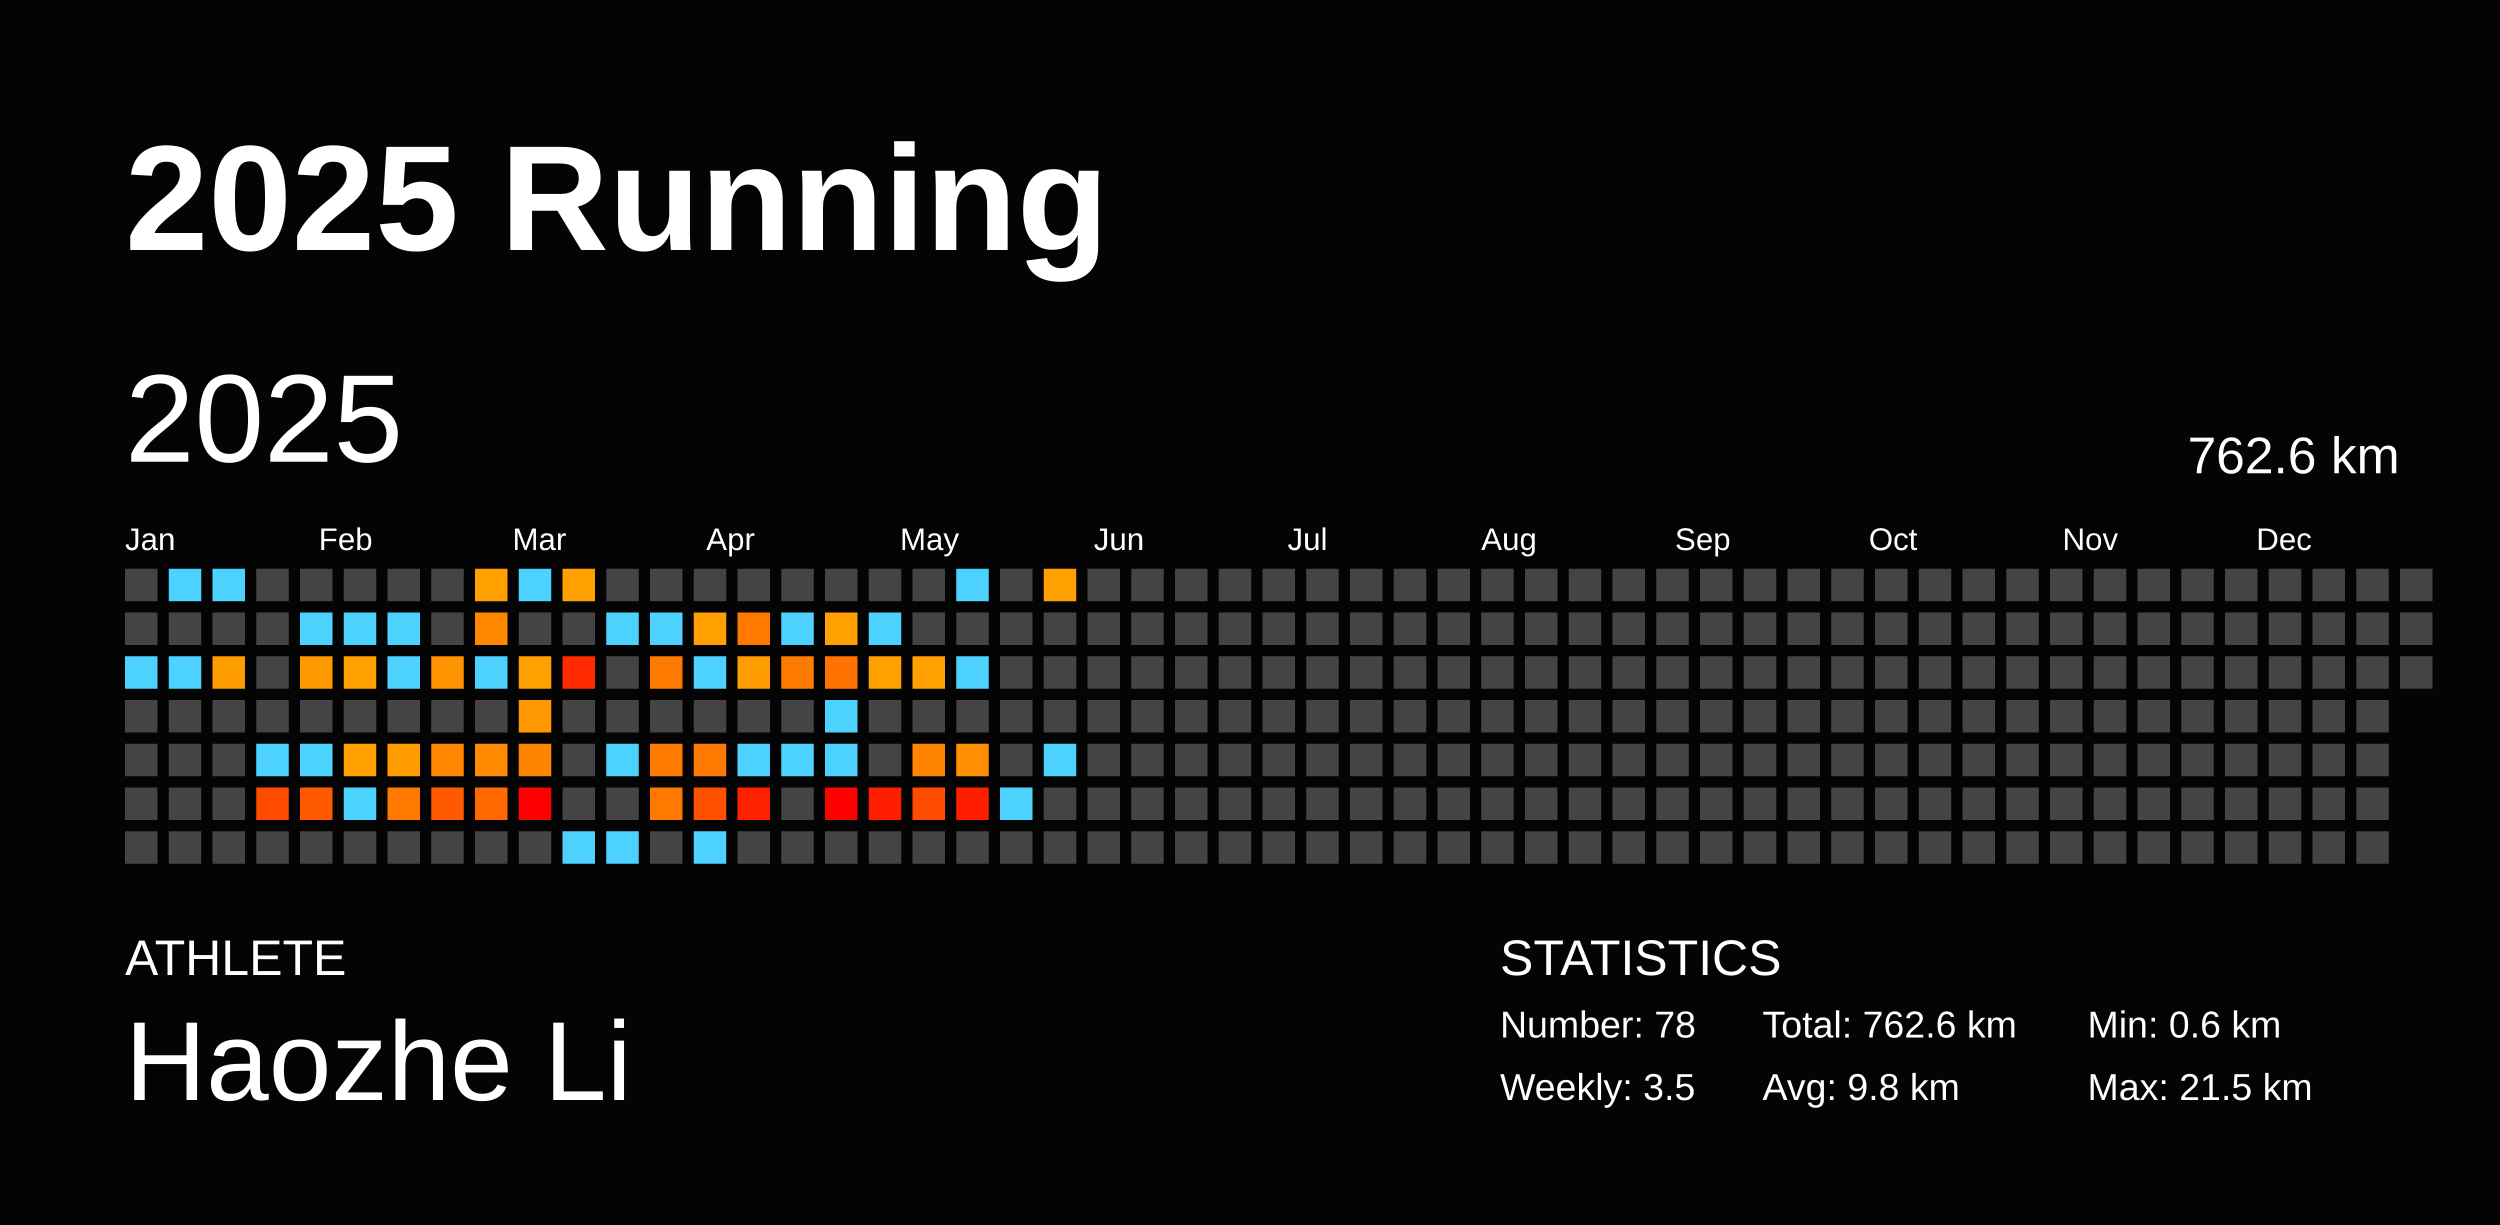
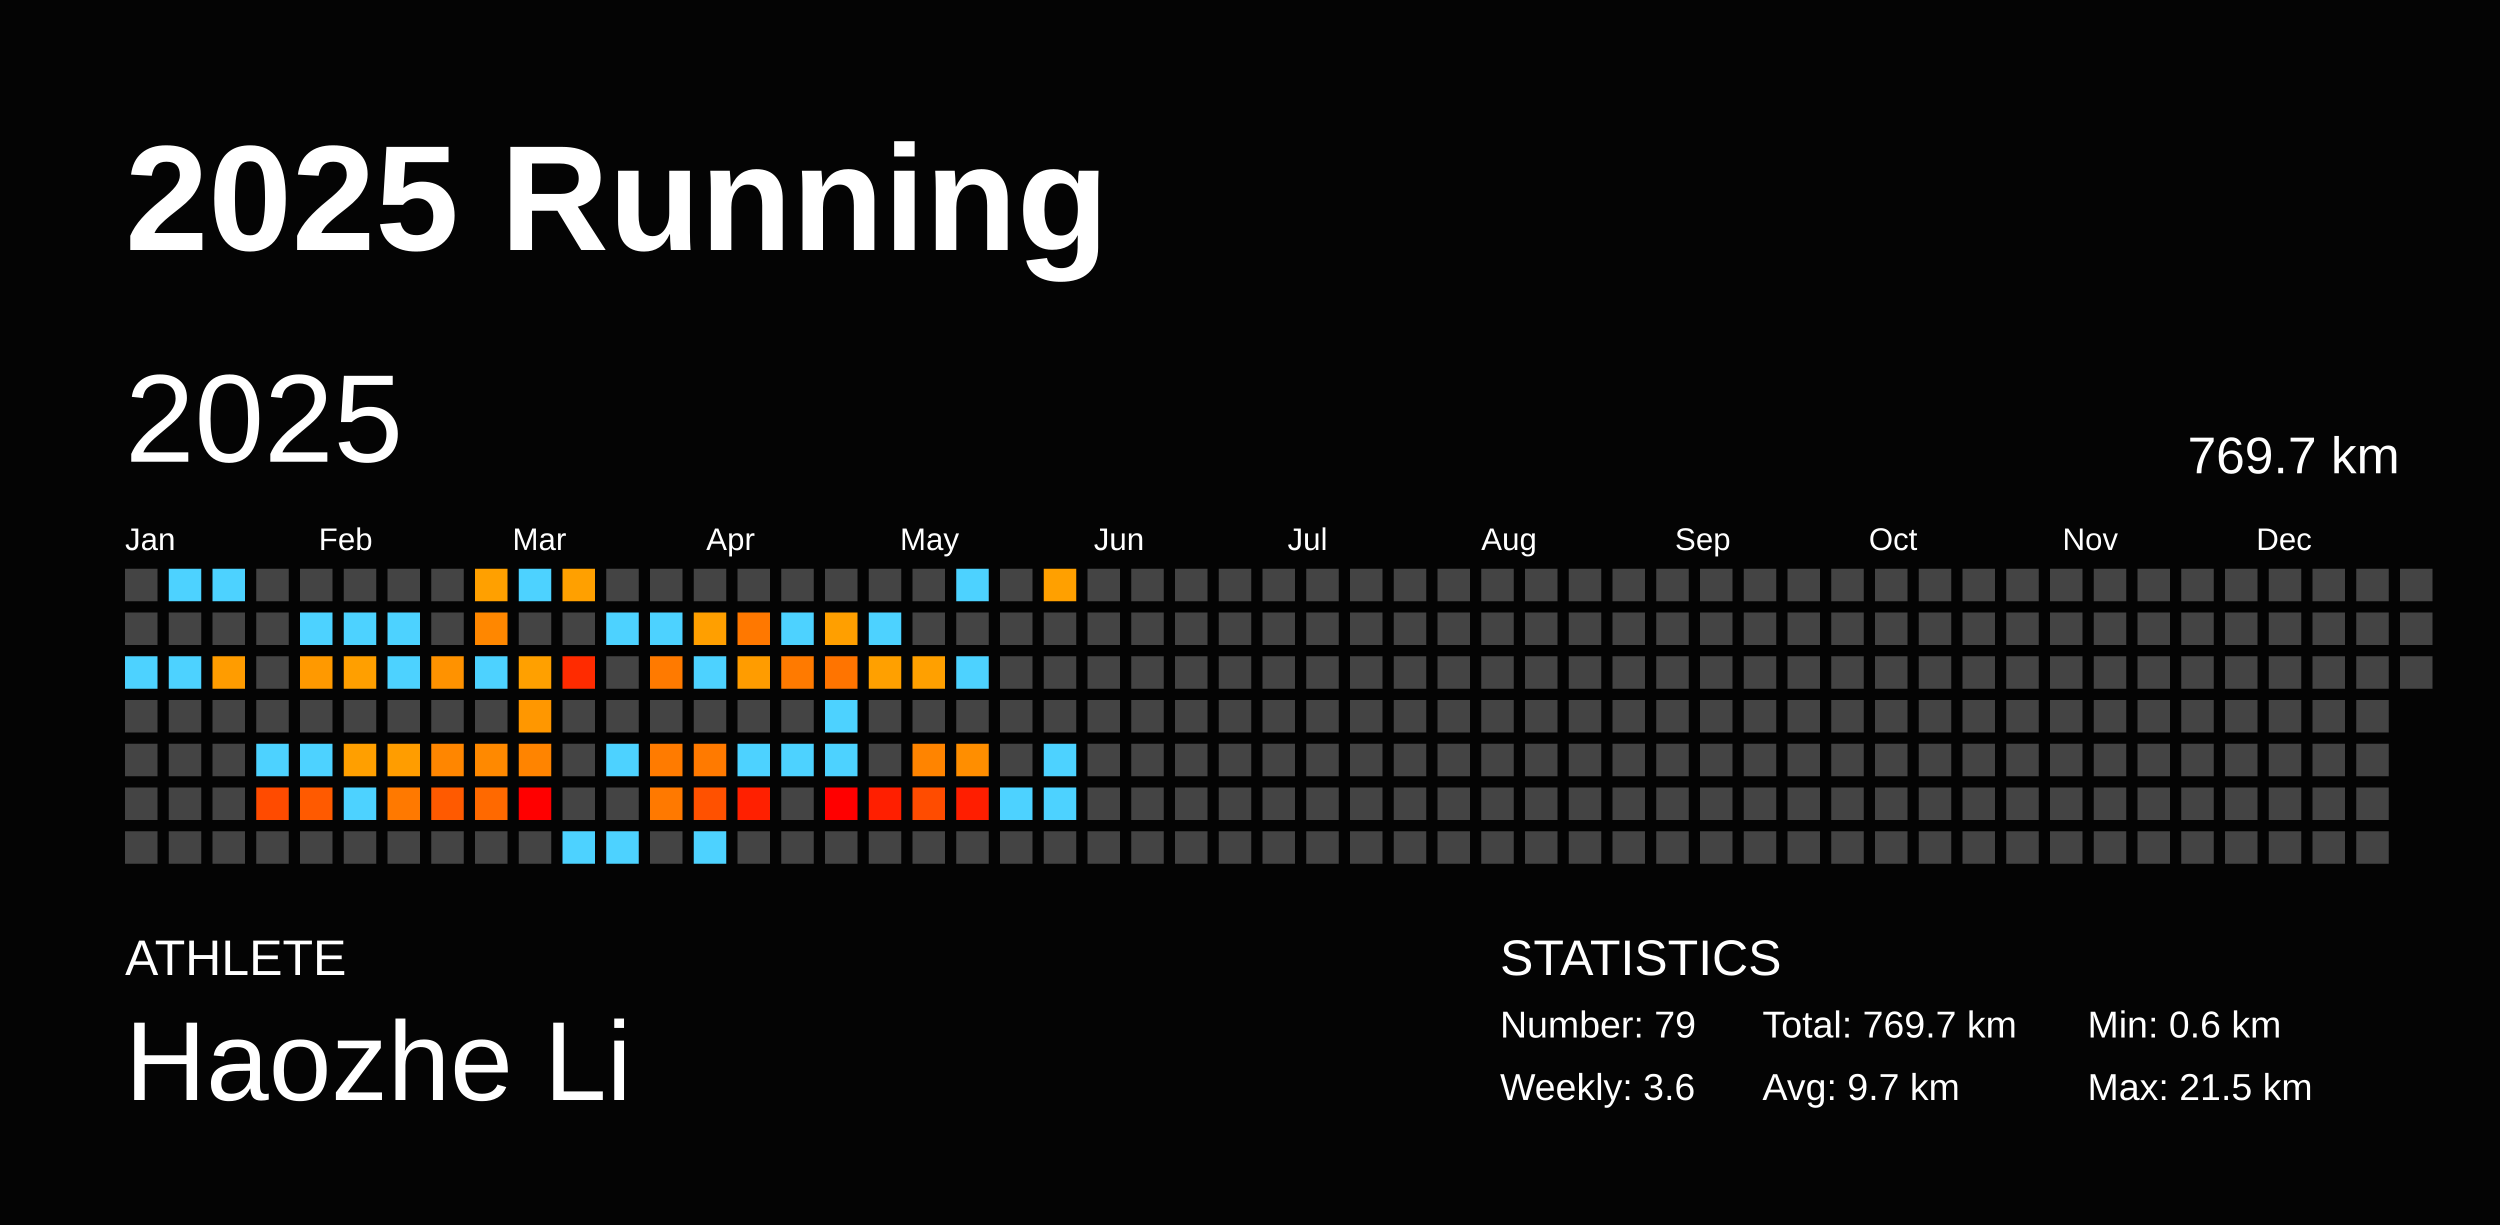
<svg xmlns="http://www.w3.org/2000/svg" baseProfile="full" height="98mm" version="1.1" viewBox="0,0,200,98" width="200mm">
  <defs />
  <rect fill="#040404" height="98" width="200" x="0" y="0" />
  <text fill="#FFFFFF" style="font-size:12px; font-family:Arial; font-weight:bold;" x="10" y="20">2025 Running</text>
  <text fill="#FFFFFF" style="font-size:4px; font-family:Arial" x="10" y="78">ATHLETE</text>
  <text fill="#FFFFFF" style="font-size:9px; font-family:Arial" x="10" y="88">Haozhe Li</text>
  <text fill="#FFFFFF" style="font-size:4px; font-family:Arial" x="120" y="78">STATISTICS</text>
-   <text fill="#FFFFFF" style="font-size:3px; font-family:Arial" x="120" y="83">Number: 78</text>
-   <text fill="#FFFFFF" style="font-size:3px; font-family:Arial" x="120" y="88">Weekly: 3.5</text>
-   <text fill="#FFFFFF" style="font-size:3px; font-family:Arial" x="141" y="83">Total: 762.6 km</text>
-   <text fill="#FFFFFF" style="font-size:3px; font-family:Arial" x="141" y="88">Avg: 9.8 km</text>
+   <text fill="#FFFFFF" style="font-size:3px; font-family:Arial" x="120" y="83">Number: 79</text>
+   <text fill="#FFFFFF" style="font-size:3px; font-family:Arial" x="120" y="88">Weekly: 3.6</text>
+   <text fill="#FFFFFF" style="font-size:3px; font-family:Arial" x="141" y="83">Total: 769.7 km</text>
+   <text fill="#FFFFFF" style="font-size:3px; font-family:Arial" x="141" y="88">Avg: 9.7 km</text>
  <text fill="#FFFFFF" style="font-size:3px; font-family:Arial" x="167" y="83">Min: 0.6 km</text>
  <text fill="#FFFFFF" style="font-size:3px; font-family:Arial" x="167" y="88">Max: 21.5 km</text>
  <text dominant-baseline="hanging" fill="#FFFFFF" style="font-size:10.0px; font-family:Arial;" x="10" y="30">2025</text>
-   <text dominant-baseline="hanging" fill="#FFFFFF" style="font-size:4.125px; font-family:Arial;" x="175" y="35">762.6 km</text>
+   <text dominant-baseline="hanging" fill="#FFFFFF" style="font-size:4.125px; font-family:Arial;" x="175" y="35">769.7 km</text>
  <text fill="#FFFFFF" style="font-size:2.5px; font-family:Arial" x="10.0" y="44">Jan</text>
  <text fill="#FFFFFF" style="font-size:2.5px; font-family:Arial" x="25.5" y="44">Feb</text>
  <text fill="#FFFFFF" style="font-size:2.5px; font-family:Arial" x="41.0" y="44">Mar</text>
  <text fill="#FFFFFF" style="font-size:2.5px; font-family:Arial" x="56.5" y="44">Apr</text>
  <text fill="#FFFFFF" style="font-size:2.5px; font-family:Arial" x="72.0" y="44">May</text>
  <text fill="#FFFFFF" style="font-size:2.5px; font-family:Arial" x="87.5" y="44">Jun</text>
  <text fill="#FFFFFF" style="font-size:2.5px; font-family:Arial" x="103.0" y="44">Jul</text>
  <text fill="#FFFFFF" style="font-size:2.5px; font-family:Arial" x="118.5" y="44">Aug</text>
  <text fill="#FFFFFF" style="font-size:2.5px; font-family:Arial" x="134.0" y="44">Sep</text>
  <text fill="#FFFFFF" style="font-size:2.5px; font-family:Arial" x="149.5" y="44">Oct</text>
  <text fill="#FFFFFF" style="font-size:2.5px; font-family:Arial" x="165.0" y="44">Nov</text>
  <text fill="#FFFFFF" style="font-size:2.5px; font-family:Arial" x="180.5" y="44">Dec</text>
  <rect fill="#444444" height="2.6" width="2.6" x="10.0" y="45.5" />
  <rect fill="#444444" height="2.6" width="2.6" x="10.0" y="49.0" />
  <rect fill="#4dd2ff" height="2.6" width="2.6" x="10.0" y="52.5" />
  <rect fill="#444444" height="2.6" width="2.6" x="10.0" y="56.0" />
  <rect fill="#444444" height="2.6" width="2.6" x="10.0" y="59.5" />
  <rect fill="#444444" height="2.6" width="2.6" x="10.0" y="63.0" />
  <rect fill="#444444" height="2.6" width="2.6" x="10.0" y="66.5" />
  <rect fill="#4dd2ff" height="2.6" width="2.6" x="13.5" y="45.5" />
  <rect fill="#444444" height="2.6" width="2.6" x="13.5" y="49.0" />
  <rect fill="#4dd2ff" height="2.6" width="2.6" x="13.5" y="52.5" />
  <rect fill="#444444" height="2.6" width="2.6" x="13.5" y="56.0" />
  <rect fill="#444444" height="2.6" width="2.6" x="13.5" y="59.5" />
  <rect fill="#444444" height="2.6" width="2.6" x="13.5" y="63.0" />
  <rect fill="#444444" height="2.6" width="2.6" x="13.5" y="66.5" />
  <rect fill="#4dd2ff" height="2.6" width="2.6" x="17.0" y="45.5" />
  <rect fill="#444444" height="2.6" width="2.6" x="17.0" y="49.0" />
  <rect fill="#ff9c00" height="2.6" width="2.6" x="17.0" y="52.5" />
  <rect fill="#444444" height="2.6" width="2.6" x="17.0" y="56.0" />
  <rect fill="#444444" height="2.6" width="2.6" x="17.0" y="59.5" />
  <rect fill="#444444" height="2.6" width="2.6" x="17.0" y="63.0" />
  <rect fill="#444444" height="2.6" width="2.6" x="17.0" y="66.5" />
  <rect fill="#444444" height="2.6" width="2.6" x="20.5" y="45.5" />
  <rect fill="#444444" height="2.6" width="2.6" x="20.5" y="49.0" />
  <rect fill="#444444" height="2.6" width="2.6" x="20.5" y="52.5" />
  <rect fill="#444444" height="2.6" width="2.6" x="20.5" y="56.0" />
  <rect fill="#4dd2ff" height="2.6" width="2.6" x="20.5" y="59.5" />
  <rect fill="#ff4b00" height="2.6" width="2.6" x="20.5" y="63.0" />
  <rect fill="#444444" height="2.6" width="2.6" x="20.5" y="66.5" />
  <rect fill="#444444" height="2.6" width="2.6" x="24.0" y="45.5" />
  <rect fill="#4dd2ff" height="2.6" width="2.6" x="24.0" y="49.0" />
  <rect fill="#ff9900" height="2.6" width="2.6" x="24.0" y="52.5" />
  <rect fill="#444444" height="2.6" width="2.6" x="24.0" y="56.0" />
  <rect fill="#4dd2ff" height="2.6" width="2.6" x="24.0" y="59.5" />
  <rect fill="#ff5a00" height="2.6" width="2.6" x="24.0" y="63.0" />
  <rect fill="#444444" height="2.6" width="2.6" x="24.0" y="66.5" />
  <rect fill="#444444" height="2.6" width="2.6" x="27.5" y="45.5" />
  <rect fill="#4dd2ff" height="2.6" width="2.6" x="27.5" y="49.0" />
  <rect fill="#ff9f00" height="2.6" width="2.6" x="27.5" y="52.5" />
  <rect fill="#444444" height="2.6" width="2.6" x="27.5" y="56.0" />
  <rect fill="#ff9f00" height="2.6" width="2.6" x="27.5" y="59.5" />
  <rect fill="#4dd2ff" height="2.6" width="2.6" x="27.5" y="63.0" />
  <rect fill="#444444" height="2.6" width="2.6" x="27.5" y="66.5" />
  <rect fill="#444444" height="2.6" width="2.6" x="31.0" y="45.5" />
  <rect fill="#4dd2ff" height="2.6" width="2.6" x="31.0" y="49.0" />
  <rect fill="#4dd2ff" height="2.6" width="2.6" x="31.0" y="52.5" />
  <rect fill="#444444" height="2.6" width="2.6" x="31.0" y="56.0" />
  <rect fill="#ff9d00" height="2.6" width="2.6" x="31.0" y="59.5" />
  <rect fill="#ff7900" height="2.6" width="2.6" x="31.0" y="63.0" />
  <rect fill="#444444" height="2.6" width="2.6" x="31.0" y="66.5" />
  <rect fill="#444444" height="2.6" width="2.6" x="34.5" y="45.5" />
  <rect fill="#444444" height="2.6" width="2.6" x="34.5" y="49.0" />
  <rect fill="#ff9200" height="2.6" width="2.6" x="34.5" y="52.5" />
  <rect fill="#444444" height="2.6" width="2.6" x="34.5" y="56.0" />
  <rect fill="#ff8600" height="2.6" width="2.6" x="34.5" y="59.5" />
  <rect fill="#ff5a00" height="2.6" width="2.6" x="34.5" y="63.0" />
  <rect fill="#444444" height="2.6" width="2.6" x="34.5" y="66.5" />
  <rect fill="#ffa000" height="2.6" width="2.6" x="38.0" y="45.5" />
  <rect fill="#ff8700" height="2.6" width="2.6" x="38.0" y="49.0" />
  <rect fill="#4dd2ff" height="2.6" width="2.6" x="38.0" y="52.5" />
  <rect fill="#444444" height="2.6" width="2.6" x="38.0" y="56.0" />
  <rect fill="#ff8900" height="2.6" width="2.6" x="38.0" y="59.5" />
  <rect fill="#ff6900" height="2.6" width="2.6" x="38.0" y="63.0" />
  <rect fill="#444444" height="2.6" width="2.6" x="38.0" y="66.5" />
  <rect fill="#4dd2ff" height="2.6" width="2.6" x="41.5" y="45.5" />
  <rect fill="#444444" height="2.6" width="2.6" x="41.5" y="49.0" />
  <rect fill="#ffa000" height="2.6" width="2.6" x="41.5" y="52.5" />
  <rect fill="#ff9700" height="2.6" width="2.6" x="41.5" y="56.0" />
  <rect fill="#ff8400" height="2.6" width="2.6" x="41.5" y="59.5" />
  <rect fill="red" height="2.6" width="2.6" x="41.5" y="63.0" />
  <rect fill="#444444" height="2.6" width="2.6" x="41.5" y="66.5" />
  <rect fill="#ffa000" height="2.6" width="2.6" x="45.0" y="45.5" />
  <rect fill="#444444" height="2.6" width="2.6" x="45.0" y="49.0" />
  <rect fill="#ff2b00" height="2.6" width="2.6" x="45.0" y="52.5" />
  <rect fill="#444444" height="2.6" width="2.6" x="45.0" y="56.0" />
  <rect fill="#444444" height="2.6" width="2.6" x="45.0" y="59.5" />
  <rect fill="#444444" height="2.6" width="2.6" x="45.0" y="63.0" />
  <rect fill="#4dd2ff" height="2.6" width="2.6" x="45.0" y="66.5" />
  <rect fill="#444444" height="2.6" width="2.6" x="48.5" y="45.5" />
  <rect fill="#4dd2ff" height="2.6" width="2.6" x="48.5" y="49.0" />
  <rect fill="#444444" height="2.6" width="2.6" x="48.5" y="52.5" />
  <rect fill="#444444" height="2.6" width="2.6" x="48.5" y="56.0" />
  <rect fill="#4dd2ff" height="2.6" width="2.6" x="48.5" y="59.5" />
  <rect fill="#444444" height="2.6" width="2.6" x="48.5" y="63.0" />
  <rect fill="#4dd2ff" height="2.6" width="2.6" x="48.5" y="66.5" />
  <rect fill="#444444" height="2.6" width="2.6" x="52.0" y="45.5" />
  <rect fill="#4dd2ff" height="2.6" width="2.6" x="52.0" y="49.0" />
  <rect fill="#ff7a00" height="2.6" width="2.6" x="52.0" y="52.5" />
  <rect fill="#444444" height="2.6" width="2.6" x="52.0" y="56.0" />
  <rect fill="#ff7b00" height="2.6" width="2.6" x="52.0" y="59.5" />
  <rect fill="#ff7900" height="2.6" width="2.6" x="52.0" y="63.0" />
  <rect fill="#444444" height="2.6" width="2.6" x="52.0" y="66.5" />
  <rect fill="#444444" height="2.6" width="2.6" x="55.5" y="45.5" />
  <rect fill="#ff9f00" height="2.6" width="2.6" x="55.5" y="49.0" />
  <rect fill="#4dd2ff" height="2.6" width="2.6" x="55.5" y="52.5" />
  <rect fill="#444444" height="2.6" width="2.6" x="55.5" y="56.0" />
  <rect fill="#ff7a00" height="2.6" width="2.6" x="55.5" y="59.5" />
  <rect fill="#ff5100" height="2.6" width="2.6" x="55.5" y="63.0" />
  <rect fill="#4dd2ff" height="2.6" width="2.6" x="55.5" y="66.5" />
  <rect fill="#444444" height="2.6" width="2.6" x="59.0" y="45.5" />
  <rect fill="#ff7800" height="2.6" width="2.6" x="59.0" y="49.0" />
  <rect fill="#ff9c00" height="2.6" width="2.6" x="59.0" y="52.5" />
  <rect fill="#444444" height="2.6" width="2.6" x="59.0" y="56.0" />
  <rect fill="#4dd2ff" height="2.6" width="2.6" x="59.0" y="59.5" />
  <rect fill="#ff2000" height="2.6" width="2.6" x="59.0" y="63.0" />
  <rect fill="#444444" height="2.6" width="2.6" x="59.0" y="66.5" />
  <rect fill="#444444" height="2.6" width="2.6" x="62.5" y="45.5" />
  <rect fill="#4dd2ff" height="2.6" width="2.6" x="62.5" y="49.0" />
  <rect fill="#ff7a00" height="2.6" width="2.6" x="62.5" y="52.5" />
  <rect fill="#444444" height="2.6" width="2.6" x="62.5" y="56.0" />
  <rect fill="#4dd2ff" height="2.6" width="2.6" x="62.5" y="59.5" />
  <rect fill="#444444" height="2.6" width="2.6" x="62.5" y="63.0" />
  <rect fill="#444444" height="2.6" width="2.6" x="62.5" y="66.5" />
  <rect fill="#444444" height="2.6" width="2.6" x="66.0" y="45.5" />
  <rect fill="#ff9f00" height="2.6" width="2.6" x="66.0" y="49.0" />
  <rect fill="#ff7400" height="2.6" width="2.6" x="66.0" y="52.5" />
  <rect fill="#4dd2ff" height="2.6" width="2.6" x="66.0" y="56.0" />
  <rect fill="#4dd2ff" height="2.6" width="2.6" x="66.0" y="59.5" />
  <rect fill="red" height="2.6" width="2.6" x="66.0" y="63.0" />
  <rect fill="#444444" height="2.6" width="2.6" x="66.0" y="66.5" />
  <rect fill="#444444" height="2.6" width="2.6" x="69.5" y="45.5" />
  <rect fill="#4dd2ff" height="2.6" width="2.6" x="69.5" y="49.0" />
  <rect fill="#ffa000" height="2.6" width="2.6" x="69.5" y="52.5" />
  <rect fill="#444444" height="2.6" width="2.6" x="69.5" y="56.0" />
  <rect fill="#444444" height="2.6" width="2.6" x="69.5" y="59.5" />
  <rect fill="#ff1f00" height="2.6" width="2.6" x="69.5" y="63.0" />
  <rect fill="#444444" height="2.6" width="2.6" x="69.5" y="66.5" />
  <rect fill="#444444" height="2.6" width="2.6" x="73.0" y="45.5" />
  <rect fill="#444444" height="2.6" width="2.6" x="73.0" y="49.0" />
  <rect fill="#ffa000" height="2.6" width="2.6" x="73.0" y="52.5" />
  <rect fill="#444444" height="2.6" width="2.6" x="73.0" y="56.0" />
  <rect fill="#ff8400" height="2.6" width="2.6" x="73.0" y="59.5" />
  <rect fill="#ff4c00" height="2.6" width="2.6" x="73.0" y="63.0" />
  <rect fill="#444444" height="2.6" width="2.6" x="73.0" y="66.5" />
  <rect fill="#4dd2ff" height="2.6" width="2.6" x="76.5" y="45.5" />
  <rect fill="#444444" height="2.6" width="2.6" x="76.5" y="49.0" />
  <rect fill="#4dd2ff" height="2.6" width="2.6" x="76.5" y="52.5" />
  <rect fill="#444444" height="2.6" width="2.6" x="76.5" y="56.0" />
  <rect fill="#ff8e00" height="2.6" width="2.6" x="76.5" y="59.5" />
  <rect fill="#ff1e00" height="2.6" width="2.6" x="76.5" y="63.0" />
  <rect fill="#444444" height="2.6" width="2.6" x="76.5" y="66.5" />
  <rect fill="#444444" height="2.6" width="2.6" x="80.0" y="45.5" />
  <rect fill="#444444" height="2.6" width="2.6" x="80.0" y="49.0" />
  <rect fill="#444444" height="2.6" width="2.6" x="80.0" y="52.5" />
  <rect fill="#444444" height="2.6" width="2.6" x="80.0" y="56.0" />
  <rect fill="#444444" height="2.6" width="2.6" x="80.0" y="59.5" />
  <rect fill="#4dd2ff" height="2.6" width="2.6" x="80.0" y="63.0" />
  <rect fill="#444444" height="2.6" width="2.6" x="80.0" y="66.5" />
  <rect fill="#ffa000" height="2.6" width="2.6" x="83.5" y="45.5" />
  <rect fill="#444444" height="2.6" width="2.6" x="83.5" y="49.0" />
  <rect fill="#444444" height="2.6" width="2.6" x="83.5" y="52.5" />
  <rect fill="#444444" height="2.6" width="2.6" x="83.5" y="56.0" />
  <rect fill="#4dd2ff" height="2.6" width="2.6" x="83.5" y="59.5" />
-   <rect fill="#444444" height="2.6" width="2.6" x="83.5" y="63.0" />
+   <rect fill="#4dd2ff" height="2.6" width="2.6" x="83.5" y="63.0" />
  <rect fill="#444444" height="2.6" width="2.6" x="83.5" y="66.5" />
  <rect fill="#444444" height="2.6" width="2.6" x="87.0" y="45.5" />
  <rect fill="#444444" height="2.6" width="2.6" x="87.0" y="49.0" />
  <rect fill="#444444" height="2.6" width="2.6" x="87.0" y="52.5" />
  <rect fill="#444444" height="2.6" width="2.6" x="87.0" y="56.0" />
  <rect fill="#444444" height="2.6" width="2.6" x="87.0" y="59.5" />
  <rect fill="#444444" height="2.6" width="2.6" x="87.0" y="63.0" />
  <rect fill="#444444" height="2.6" width="2.6" x="87.0" y="66.5" />
  <rect fill="#444444" height="2.6" width="2.6" x="90.5" y="45.5" />
  <rect fill="#444444" height="2.6" width="2.6" x="90.5" y="49.0" />
  <rect fill="#444444" height="2.6" width="2.6" x="90.5" y="52.5" />
  <rect fill="#444444" height="2.6" width="2.6" x="90.5" y="56.0" />
  <rect fill="#444444" height="2.6" width="2.6" x="90.5" y="59.5" />
  <rect fill="#444444" height="2.6" width="2.6" x="90.5" y="63.0" />
  <rect fill="#444444" height="2.6" width="2.6" x="90.5" y="66.5" />
  <rect fill="#444444" height="2.6" width="2.6" x="94.0" y="45.5" />
  <rect fill="#444444" height="2.6" width="2.6" x="94.0" y="49.0" />
  <rect fill="#444444" height="2.6" width="2.6" x="94.0" y="52.5" />
  <rect fill="#444444" height="2.6" width="2.6" x="94.0" y="56.0" />
  <rect fill="#444444" height="2.6" width="2.6" x="94.0" y="59.5" />
  <rect fill="#444444" height="2.6" width="2.6" x="94.0" y="63.0" />
  <rect fill="#444444" height="2.6" width="2.6" x="94.0" y="66.5" />
  <rect fill="#444444" height="2.6" width="2.6" x="97.5" y="45.5" />
  <rect fill="#444444" height="2.6" width="2.6" x="97.5" y="49.0" />
  <rect fill="#444444" height="2.6" width="2.6" x="97.5" y="52.5" />
  <rect fill="#444444" height="2.6" width="2.6" x="97.5" y="56.0" />
  <rect fill="#444444" height="2.6" width="2.6" x="97.5" y="59.5" />
  <rect fill="#444444" height="2.6" width="2.6" x="97.5" y="63.0" />
  <rect fill="#444444" height="2.6" width="2.6" x="97.5" y="66.5" />
  <rect fill="#444444" height="2.6" width="2.6" x="101.0" y="45.5" />
  <rect fill="#444444" height="2.6" width="2.6" x="101.0" y="49.0" />
  <rect fill="#444444" height="2.6" width="2.6" x="101.0" y="52.5" />
  <rect fill="#444444" height="2.6" width="2.6" x="101.0" y="56.0" />
  <rect fill="#444444" height="2.6" width="2.6" x="101.0" y="59.5" />
  <rect fill="#444444" height="2.6" width="2.6" x="101.0" y="63.0" />
  <rect fill="#444444" height="2.6" width="2.6" x="101.0" y="66.5" />
  <rect fill="#444444" height="2.6" width="2.6" x="104.5" y="45.5" />
  <rect fill="#444444" height="2.6" width="2.6" x="104.5" y="49.0" />
  <rect fill="#444444" height="2.6" width="2.6" x="104.5" y="52.5" />
  <rect fill="#444444" height="2.6" width="2.6" x="104.5" y="56.0" />
  <rect fill="#444444" height="2.6" width="2.6" x="104.5" y="59.5" />
  <rect fill="#444444" height="2.6" width="2.6" x="104.5" y="63.0" />
  <rect fill="#444444" height="2.6" width="2.6" x="104.5" y="66.5" />
  <rect fill="#444444" height="2.6" width="2.6" x="108.0" y="45.5" />
  <rect fill="#444444" height="2.6" width="2.6" x="108.0" y="49.0" />
  <rect fill="#444444" height="2.6" width="2.6" x="108.0" y="52.5" />
  <rect fill="#444444" height="2.6" width="2.6" x="108.0" y="56.0" />
  <rect fill="#444444" height="2.6" width="2.6" x="108.0" y="59.5" />
  <rect fill="#444444" height="2.6" width="2.6" x="108.0" y="63.0" />
  <rect fill="#444444" height="2.6" width="2.6" x="108.0" y="66.5" />
  <rect fill="#444444" height="2.6" width="2.6" x="111.5" y="45.5" />
  <rect fill="#444444" height="2.6" width="2.6" x="111.5" y="49.0" />
  <rect fill="#444444" height="2.6" width="2.6" x="111.5" y="52.5" />
  <rect fill="#444444" height="2.6" width="2.6" x="111.5" y="56.0" />
  <rect fill="#444444" height="2.6" width="2.6" x="111.5" y="59.5" />
  <rect fill="#444444" height="2.6" width="2.6" x="111.5" y="63.0" />
  <rect fill="#444444" height="2.6" width="2.6" x="111.5" y="66.5" />
  <rect fill="#444444" height="2.6" width="2.6" x="115.0" y="45.5" />
  <rect fill="#444444" height="2.6" width="2.6" x="115.0" y="49.0" />
  <rect fill="#444444" height="2.6" width="2.6" x="115.0" y="52.5" />
  <rect fill="#444444" height="2.6" width="2.6" x="115.0" y="56.0" />
  <rect fill="#444444" height="2.6" width="2.6" x="115.0" y="59.5" />
  <rect fill="#444444" height="2.6" width="2.6" x="115.0" y="63.0" />
  <rect fill="#444444" height="2.6" width="2.6" x="115.0" y="66.5" />
  <rect fill="#444444" height="2.6" width="2.6" x="118.5" y="45.5" />
  <rect fill="#444444" height="2.6" width="2.6" x="118.5" y="49.0" />
  <rect fill="#444444" height="2.6" width="2.6" x="118.5" y="52.5" />
  <rect fill="#444444" height="2.6" width="2.6" x="118.5" y="56.0" />
  <rect fill="#444444" height="2.6" width="2.6" x="118.5" y="59.5" />
  <rect fill="#444444" height="2.6" width="2.6" x="118.5" y="63.0" />
  <rect fill="#444444" height="2.6" width="2.6" x="118.5" y="66.5" />
  <rect fill="#444444" height="2.6" width="2.6" x="122.0" y="45.5" />
  <rect fill="#444444" height="2.6" width="2.6" x="122.0" y="49.0" />
  <rect fill="#444444" height="2.6" width="2.6" x="122.0" y="52.5" />
  <rect fill="#444444" height="2.6" width="2.6" x="122.0" y="56.0" />
  <rect fill="#444444" height="2.6" width="2.6" x="122.0" y="59.5" />
  <rect fill="#444444" height="2.6" width="2.6" x="122.0" y="63.0" />
  <rect fill="#444444" height="2.6" width="2.6" x="122.0" y="66.5" />
  <rect fill="#444444" height="2.6" width="2.6" x="125.5" y="45.5" />
  <rect fill="#444444" height="2.6" width="2.6" x="125.5" y="49.0" />
  <rect fill="#444444" height="2.6" width="2.6" x="125.5" y="52.5" />
  <rect fill="#444444" height="2.6" width="2.6" x="125.5" y="56.0" />
  <rect fill="#444444" height="2.6" width="2.6" x="125.5" y="59.5" />
  <rect fill="#444444" height="2.6" width="2.6" x="125.5" y="63.0" />
  <rect fill="#444444" height="2.6" width="2.6" x="125.5" y="66.5" />
  <rect fill="#444444" height="2.6" width="2.6" x="129.0" y="45.5" />
  <rect fill="#444444" height="2.6" width="2.6" x="129.0" y="49.0" />
  <rect fill="#444444" height="2.6" width="2.6" x="129.0" y="52.5" />
  <rect fill="#444444" height="2.6" width="2.6" x="129.0" y="56.0" />
  <rect fill="#444444" height="2.6" width="2.6" x="129.0" y="59.5" />
  <rect fill="#444444" height="2.6" width="2.6" x="129.0" y="63.0" />
  <rect fill="#444444" height="2.6" width="2.6" x="129.0" y="66.5" />
  <rect fill="#444444" height="2.6" width="2.6" x="132.5" y="45.5" />
  <rect fill="#444444" height="2.6" width="2.6" x="132.5" y="49.0" />
  <rect fill="#444444" height="2.6" width="2.6" x="132.5" y="52.5" />
  <rect fill="#444444" height="2.6" width="2.6" x="132.5" y="56.0" />
  <rect fill="#444444" height="2.6" width="2.6" x="132.5" y="59.5" />
  <rect fill="#444444" height="2.6" width="2.6" x="132.5" y="63.0" />
  <rect fill="#444444" height="2.6" width="2.6" x="132.5" y="66.5" />
  <rect fill="#444444" height="2.6" width="2.6" x="136.0" y="45.5" />
  <rect fill="#444444" height="2.6" width="2.6" x="136.0" y="49.0" />
  <rect fill="#444444" height="2.6" width="2.6" x="136.0" y="52.5" />
  <rect fill="#444444" height="2.6" width="2.6" x="136.0" y="56.0" />
  <rect fill="#444444" height="2.6" width="2.6" x="136.0" y="59.5" />
  <rect fill="#444444" height="2.6" width="2.6" x="136.0" y="63.0" />
  <rect fill="#444444" height="2.6" width="2.6" x="136.0" y="66.5" />
  <rect fill="#444444" height="2.6" width="2.6" x="139.5" y="45.5" />
  <rect fill="#444444" height="2.6" width="2.6" x="139.5" y="49.0" />
  <rect fill="#444444" height="2.6" width="2.6" x="139.5" y="52.5" />
  <rect fill="#444444" height="2.6" width="2.6" x="139.5" y="56.0" />
  <rect fill="#444444" height="2.6" width="2.6" x="139.5" y="59.5" />
  <rect fill="#444444" height="2.6" width="2.6" x="139.5" y="63.0" />
  <rect fill="#444444" height="2.6" width="2.6" x="139.5" y="66.5" />
  <rect fill="#444444" height="2.6" width="2.6" x="143.0" y="45.5" />
  <rect fill="#444444" height="2.6" width="2.6" x="143.0" y="49.0" />
  <rect fill="#444444" height="2.6" width="2.6" x="143.0" y="52.5" />
  <rect fill="#444444" height="2.6" width="2.6" x="143.0" y="56.0" />
  <rect fill="#444444" height="2.6" width="2.6" x="143.0" y="59.5" />
  <rect fill="#444444" height="2.6" width="2.6" x="143.0" y="63.0" />
  <rect fill="#444444" height="2.6" width="2.6" x="143.0" y="66.5" />
  <rect fill="#444444" height="2.6" width="2.6" x="146.5" y="45.5" />
  <rect fill="#444444" height="2.6" width="2.6" x="146.5" y="49.0" />
  <rect fill="#444444" height="2.6" width="2.6" x="146.5" y="52.5" />
  <rect fill="#444444" height="2.6" width="2.6" x="146.5" y="56.0" />
  <rect fill="#444444" height="2.6" width="2.6" x="146.5" y="59.5" />
  <rect fill="#444444" height="2.6" width="2.6" x="146.5" y="63.0" />
  <rect fill="#444444" height="2.6" width="2.6" x="146.5" y="66.5" />
  <rect fill="#444444" height="2.6" width="2.6" x="150.0" y="45.5" />
  <rect fill="#444444" height="2.6" width="2.6" x="150.0" y="49.0" />
  <rect fill="#444444" height="2.6" width="2.6" x="150.0" y="52.5" />
  <rect fill="#444444" height="2.6" width="2.6" x="150.0" y="56.0" />
  <rect fill="#444444" height="2.6" width="2.6" x="150.0" y="59.5" />
  <rect fill="#444444" height="2.6" width="2.6" x="150.0" y="63.0" />
  <rect fill="#444444" height="2.6" width="2.6" x="150.0" y="66.5" />
  <rect fill="#444444" height="2.6" width="2.6" x="153.5" y="45.5" />
  <rect fill="#444444" height="2.6" width="2.6" x="153.5" y="49.0" />
  <rect fill="#444444" height="2.6" width="2.6" x="153.5" y="52.5" />
  <rect fill="#444444" height="2.6" width="2.6" x="153.5" y="56.0" />
  <rect fill="#444444" height="2.6" width="2.6" x="153.5" y="59.5" />
  <rect fill="#444444" height="2.6" width="2.6" x="153.5" y="63.0" />
  <rect fill="#444444" height="2.6" width="2.6" x="153.5" y="66.5" />
  <rect fill="#444444" height="2.6" width="2.6" x="157.0" y="45.5" />
  <rect fill="#444444" height="2.6" width="2.6" x="157.0" y="49.0" />
  <rect fill="#444444" height="2.6" width="2.6" x="157.0" y="52.5" />
  <rect fill="#444444" height="2.6" width="2.6" x="157.0" y="56.0" />
  <rect fill="#444444" height="2.6" width="2.6" x="157.0" y="59.5" />
  <rect fill="#444444" height="2.6" width="2.6" x="157.0" y="63.0" />
  <rect fill="#444444" height="2.6" width="2.6" x="157.0" y="66.5" />
  <rect fill="#444444" height="2.6" width="2.6" x="160.5" y="45.5" />
  <rect fill="#444444" height="2.6" width="2.6" x="160.5" y="49.0" />
  <rect fill="#444444" height="2.6" width="2.6" x="160.5" y="52.5" />
  <rect fill="#444444" height="2.6" width="2.6" x="160.5" y="56.0" />
  <rect fill="#444444" height="2.6" width="2.6" x="160.5" y="59.5" />
  <rect fill="#444444" height="2.6" width="2.6" x="160.5" y="63.0" />
  <rect fill="#444444" height="2.6" width="2.6" x="160.5" y="66.5" />
  <rect fill="#444444" height="2.6" width="2.6" x="164.0" y="45.5" />
  <rect fill="#444444" height="2.6" width="2.6" x="164.0" y="49.0" />
  <rect fill="#444444" height="2.6" width="2.6" x="164.0" y="52.5" />
  <rect fill="#444444" height="2.6" width="2.6" x="164.0" y="56.0" />
  <rect fill="#444444" height="2.6" width="2.6" x="164.0" y="59.5" />
  <rect fill="#444444" height="2.6" width="2.6" x="164.0" y="63.0" />
  <rect fill="#444444" height="2.6" width="2.6" x="164.0" y="66.5" />
  <rect fill="#444444" height="2.6" width="2.6" x="167.5" y="45.5" />
  <rect fill="#444444" height="2.6" width="2.6" x="167.5" y="49.0" />
  <rect fill="#444444" height="2.6" width="2.6" x="167.5" y="52.5" />
  <rect fill="#444444" height="2.6" width="2.6" x="167.5" y="56.0" />
  <rect fill="#444444" height="2.6" width="2.6" x="167.5" y="59.5" />
  <rect fill="#444444" height="2.6" width="2.6" x="167.5" y="63.0" />
  <rect fill="#444444" height="2.6" width="2.6" x="167.5" y="66.5" />
  <rect fill="#444444" height="2.6" width="2.6" x="171.0" y="45.5" />
  <rect fill="#444444" height="2.6" width="2.6" x="171.0" y="49.0" />
  <rect fill="#444444" height="2.6" width="2.6" x="171.0" y="52.5" />
  <rect fill="#444444" height="2.6" width="2.6" x="171.0" y="56.0" />
  <rect fill="#444444" height="2.6" width="2.6" x="171.0" y="59.5" />
  <rect fill="#444444" height="2.6" width="2.6" x="171.0" y="63.0" />
  <rect fill="#444444" height="2.6" width="2.6" x="171.0" y="66.5" />
  <rect fill="#444444" height="2.6" width="2.6" x="174.5" y="45.5" />
  <rect fill="#444444" height="2.6" width="2.6" x="174.5" y="49.0" />
  <rect fill="#444444" height="2.6" width="2.6" x="174.5" y="52.5" />
  <rect fill="#444444" height="2.6" width="2.6" x="174.5" y="56.0" />
  <rect fill="#444444" height="2.6" width="2.6" x="174.5" y="59.5" />
  <rect fill="#444444" height="2.6" width="2.6" x="174.5" y="63.0" />
  <rect fill="#444444" height="2.6" width="2.6" x="174.5" y="66.5" />
  <rect fill="#444444" height="2.6" width="2.6" x="178.0" y="45.5" />
  <rect fill="#444444" height="2.6" width="2.6" x="178.0" y="49.0" />
  <rect fill="#444444" height="2.6" width="2.6" x="178.0" y="52.5" />
  <rect fill="#444444" height="2.6" width="2.6" x="178.0" y="56.0" />
  <rect fill="#444444" height="2.6" width="2.6" x="178.0" y="59.5" />
  <rect fill="#444444" height="2.6" width="2.6" x="178.0" y="63.0" />
  <rect fill="#444444" height="2.6" width="2.6" x="178.0" y="66.5" />
  <rect fill="#444444" height="2.6" width="2.6" x="181.5" y="45.5" />
  <rect fill="#444444" height="2.6" width="2.6" x="181.5" y="49.0" />
  <rect fill="#444444" height="2.6" width="2.6" x="181.5" y="52.5" />
  <rect fill="#444444" height="2.6" width="2.6" x="181.5" y="56.0" />
  <rect fill="#444444" height="2.6" width="2.6" x="181.5" y="59.5" />
  <rect fill="#444444" height="2.6" width="2.6" x="181.5" y="63.0" />
  <rect fill="#444444" height="2.6" width="2.6" x="181.5" y="66.5" />
  <rect fill="#444444" height="2.6" width="2.6" x="185.0" y="45.5" />
  <rect fill="#444444" height="2.6" width="2.6" x="185.0" y="49.0" />
  <rect fill="#444444" height="2.6" width="2.6" x="185.0" y="52.5" />
  <rect fill="#444444" height="2.6" width="2.6" x="185.0" y="56.0" />
  <rect fill="#444444" height="2.6" width="2.6" x="185.0" y="59.5" />
  <rect fill="#444444" height="2.6" width="2.6" x="185.0" y="63.0" />
  <rect fill="#444444" height="2.6" width="2.6" x="185.0" y="66.5" />
  <rect fill="#444444" height="2.6" width="2.6" x="188.5" y="45.5" />
  <rect fill="#444444" height="2.6" width="2.6" x="188.5" y="49.0" />
  <rect fill="#444444" height="2.6" width="2.6" x="188.5" y="52.5" />
  <rect fill="#444444" height="2.6" width="2.6" x="188.5" y="56.0" />
  <rect fill="#444444" height="2.6" width="2.6" x="188.5" y="59.5" />
  <rect fill="#444444" height="2.6" width="2.6" x="188.5" y="63.0" />
  <rect fill="#444444" height="2.6" width="2.6" x="188.5" y="66.5" />
  <rect fill="#444444" height="2.6" width="2.6" x="192.0" y="45.5" />
  <rect fill="#444444" height="2.6" width="2.6" x="192.0" y="49.0" />
  <rect fill="#444444" height="2.6" width="2.6" x="192.0" y="52.5" />
</svg>
